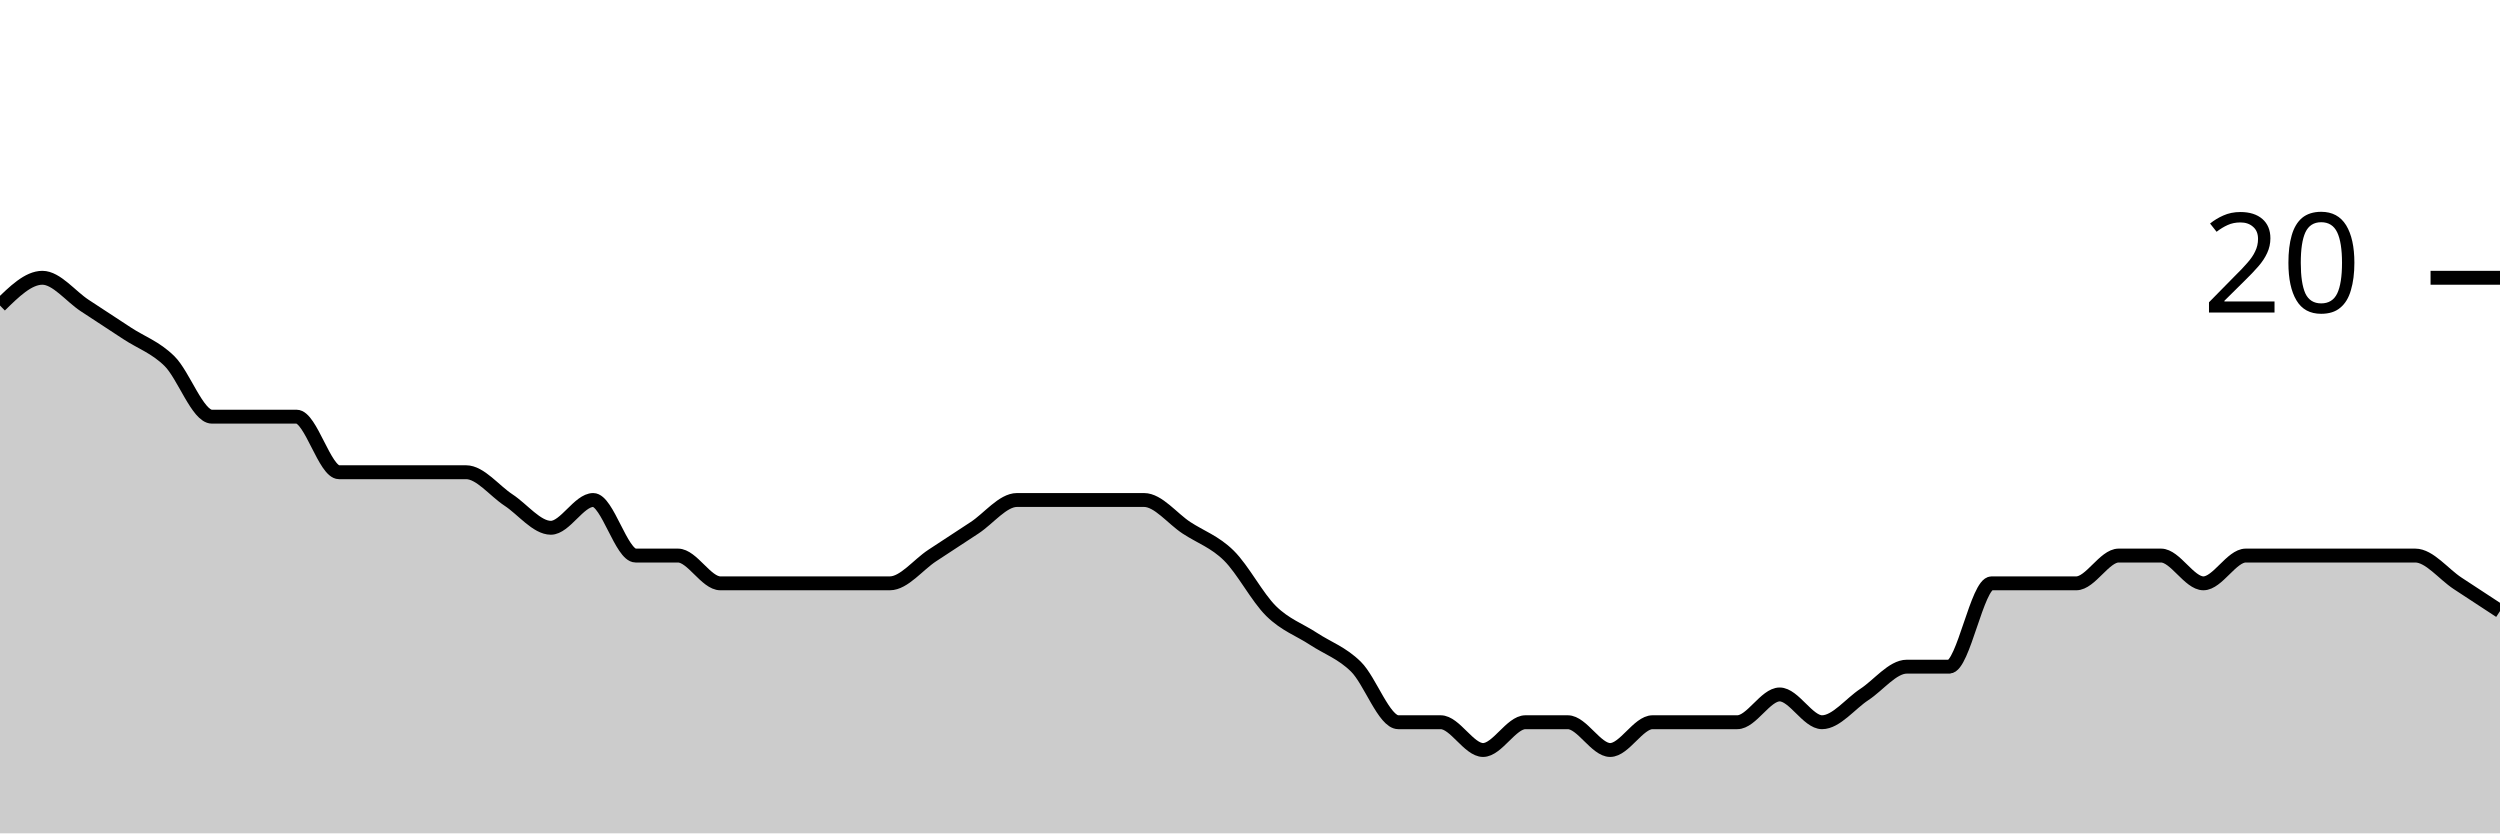
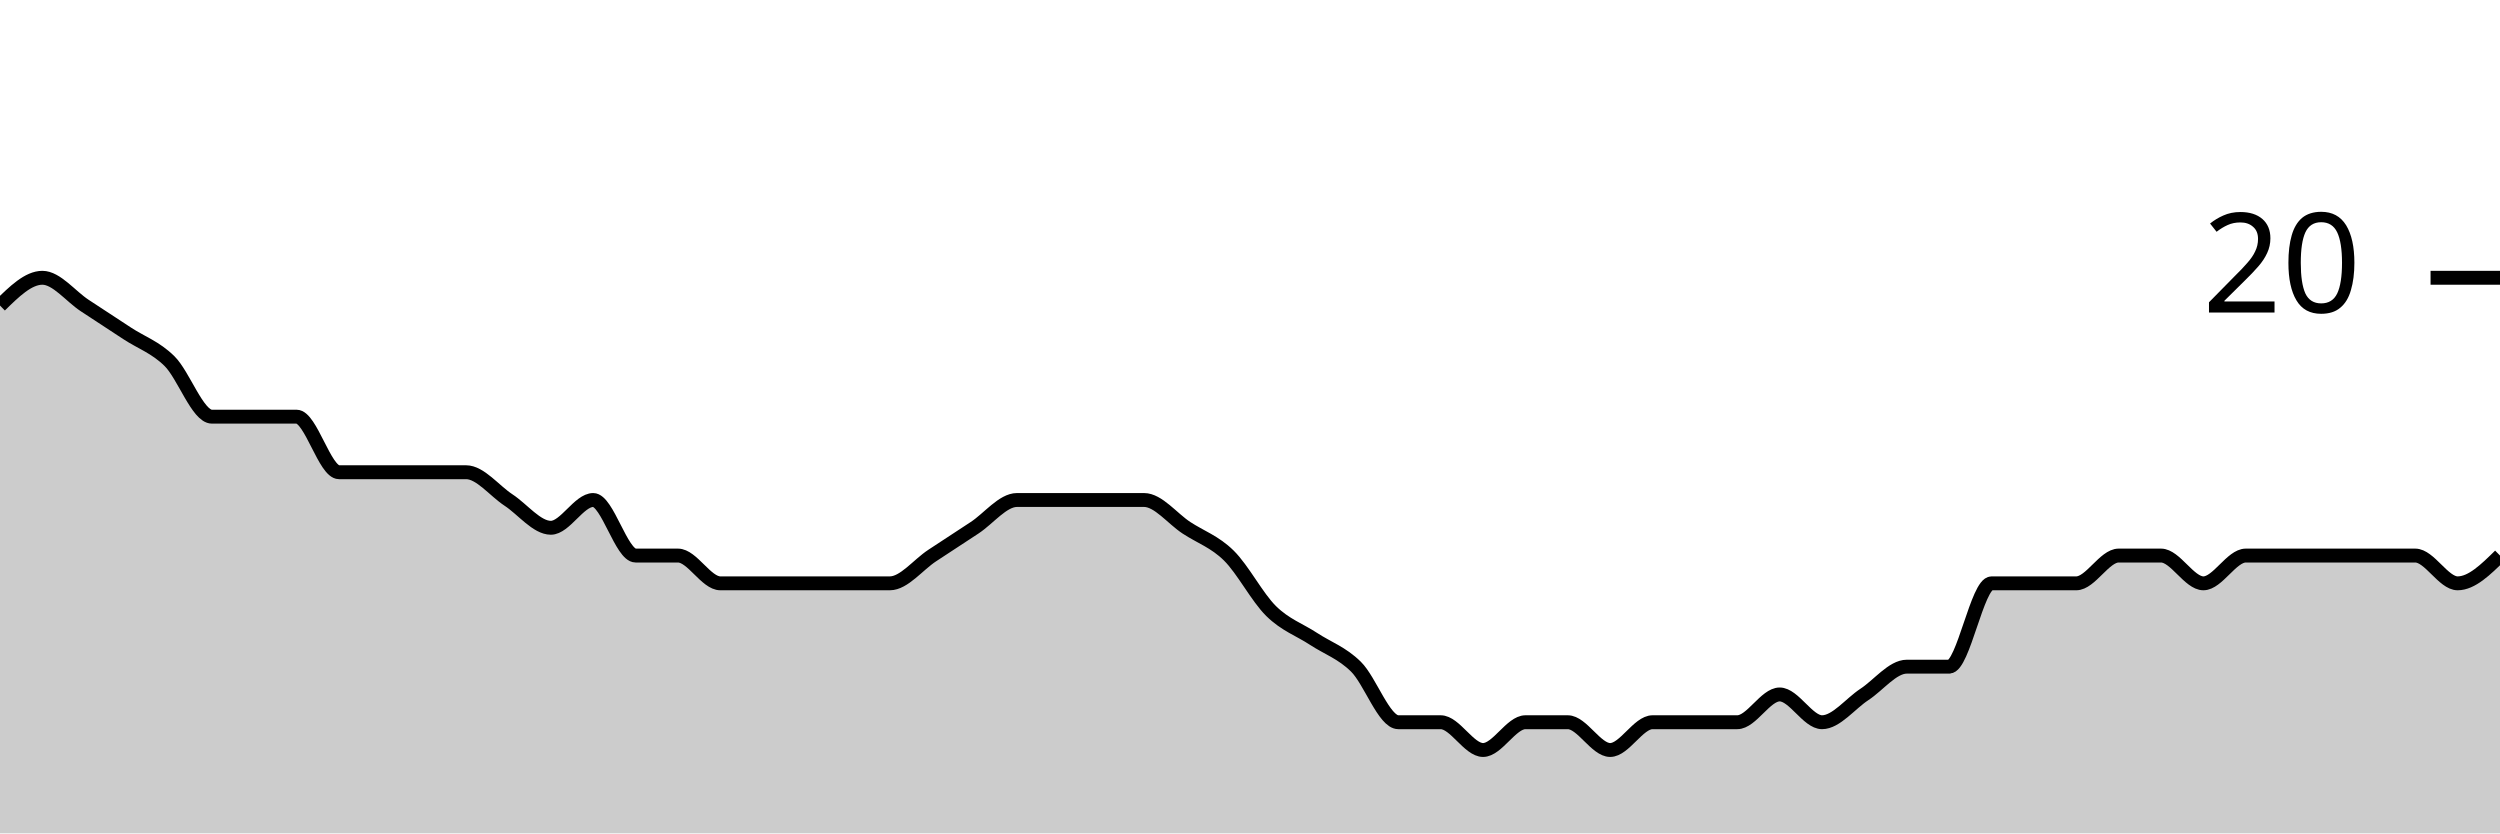
<svg xmlns="http://www.w3.org/2000/svg" viewBox="0 0 180 60">
  <g transform="translate(0,20)">
-     <path class="area" fill="rgba(0, 0, 0, 0.2)" d="M0,2C1.017,1,2.034,0,3.051,0C4.068,0,5.085,1.333,6.102,2C7.119,2.667,8.136,3.333,9.153,4C10.169,4.667,11.186,5,12.203,6C13.22,7,14.237,10,15.254,10C16.271,10,17.288,10,18.305,10C19.322,10,20.339,10,21.356,10C22.373,10,23.39,14,24.407,14C25.424,14,26.441,14,27.458,14C28.475,14,29.492,14,30.508,14C31.525,14,32.542,14,33.559,14C34.576,14,35.593,15.333,36.61,16C37.627,16.667,38.644,18,39.661,18C40.678,18,41.695,16,42.712,16C43.729,16,44.746,20,45.763,20C46.78,20,47.797,20,48.814,20C49.831,20,50.847,22,51.864,22C52.881,22,53.898,22,54.915,22C55.932,22,56.949,22,57.966,22C58.983,22,60,22,61.017,22C62.034,22,63.051,22,64.068,22C65.085,22,66.102,20.667,67.119,20C68.136,19.333,69.153,18.667,70.169,18C71.186,17.333,72.203,16,73.22,16C74.237,16,75.254,16,76.271,16C77.288,16,78.305,16,79.322,16C80.339,16,81.356,16,82.373,16C83.39,16,84.407,17.333,85.424,18C86.441,18.667,87.458,19,88.475,20C89.492,21,90.508,23,91.525,24C92.542,25,93.559,25.333,94.576,26C95.593,26.667,96.61,27,97.627,28C98.644,29,99.661,32,100.678,32C101.695,32,102.712,32,103.729,32C104.746,32,105.763,34,106.78,34C107.797,34,108.814,32,109.831,32C110.847,32,111.864,32,112.881,32C113.898,32,114.915,34,115.932,34C116.949,34,117.966,32,118.983,32C120,32,121.017,32,122.034,32C123.051,32,124.068,32,125.085,32C126.102,32,127.119,30,128.136,30C129.153,30,130.169,32,131.186,32C132.203,32,133.22,30.667,134.237,30C135.254,29.333,136.271,28,137.288,28C138.305,28,139.322,28,140.339,28C141.356,28,142.373,22,143.39,22C144.407,22,145.424,22,146.441,22C147.458,22,148.475,22,149.492,22C150.508,22,151.525,20,152.542,20C153.559,20,154.576,20,155.593,20C156.61,20,157.627,22,158.644,22C159.661,22,160.678,20,161.695,20C162.712,20,163.729,20,164.746,20C165.763,20,166.78,20,167.797,20C168.814,20,169.831,20,170.847,20C171.864,20,172.881,20,173.898,20C174.915,20,175.932,21.333,176.949,22C177.966,22.667,178.983,23.333,180,24L180,40C178.983,40,177.966,40,176.949,40C175.932,40,174.915,40,173.898,40C172.881,40,171.864,40,170.847,40C169.831,40,168.814,40,167.797,40C166.78,40,165.763,40,164.746,40C163.729,40,162.712,40,161.695,40C160.678,40,159.661,40,158.644,40C157.627,40,156.61,40,155.593,40C154.576,40,153.559,40,152.542,40C151.525,40,150.508,40,149.492,40C148.475,40,147.458,40,146.441,40C145.424,40,144.407,40,143.39,40C142.373,40,141.356,40,140.339,40C139.322,40,138.305,40,137.288,40C136.271,40,135.254,40,134.237,40C133.22,40,132.203,40,131.186,40C130.169,40,129.153,40,128.136,40C127.119,40,126.102,40,125.085,40C124.068,40,123.051,40,122.034,40C121.017,40,120,40,118.983,40C117.966,40,116.949,40,115.932,40C114.915,40,113.898,40,112.881,40C111.864,40,110.847,40,109.831,40C108.814,40,107.797,40,106.78,40C105.763,40,104.746,40,103.729,40C102.712,40,101.695,40,100.678,40C99.661,40,98.644,40,97.627,40C96.61,40,95.593,40,94.576,40C93.559,40,92.542,40,91.525,40C90.508,40,89.492,40,88.475,40C87.458,40,86.441,40,85.424,40C84.407,40,83.39,40,82.373,40C81.356,40,80.339,40,79.322,40C78.305,40,77.288,40,76.271,40C75.254,40,74.237,40,73.22,40C72.203,40,71.186,40,70.169,40C69.153,40,68.136,40,67.119,40C66.102,40,65.085,40,64.068,40C63.051,40,62.034,40,61.017,40C60,40,58.983,40,57.966,40C56.949,40,55.932,40,54.915,40C53.898,40,52.881,40,51.864,40C50.847,40,49.831,40,48.814,40C47.797,40,46.78,40,45.763,40C44.746,40,43.729,40,42.712,40C41.695,40,40.678,40,39.661,40C38.644,40,37.627,40,36.61,40C35.593,40,34.576,40,33.559,40C32.542,40,31.525,40,30.508,40C29.492,40,28.475,40,27.458,40C26.441,40,25.424,40,24.407,40C23.39,40,22.373,40,21.356,40C20.339,40,19.322,40,18.305,40C17.288,40,16.271,40,15.254,40C14.237,40,13.22,40,12.203,40C11.186,40,10.169,40,9.153,40C8.136,40,7.119,40,6.102,40C5.085,40,4.068,40,3.051,40C2.034,40,1.017,40,0,40Z" />
-     <path class="line" stroke="black" fill="none" d="M0,2C1.017,1,2.034,0,3.051,0C4.068,0,5.085,1.333,6.102,2C7.119,2.667,8.136,3.333,9.153,4C10.169,4.667,11.186,5,12.203,6C13.22,7,14.237,10,15.254,10C16.271,10,17.288,10,18.305,10C19.322,10,20.339,10,21.356,10C22.373,10,23.39,14,24.407,14C25.424,14,26.441,14,27.458,14C28.475,14,29.492,14,30.508,14C31.525,14,32.542,14,33.559,14C34.576,14,35.593,15.333,36.61,16C37.627,16.667,38.644,18,39.661,18C40.678,18,41.695,16,42.712,16C43.729,16,44.746,20,45.763,20C46.78,20,47.797,20,48.814,20C49.831,20,50.847,22,51.864,22C52.881,22,53.898,22,54.915,22C55.932,22,56.949,22,57.966,22C58.983,22,60,22,61.017,22C62.034,22,63.051,22,64.068,22C65.085,22,66.102,20.667,67.119,20C68.136,19.333,69.153,18.667,70.169,18C71.186,17.333,72.203,16,73.22,16C74.237,16,75.254,16,76.271,16C77.288,16,78.305,16,79.322,16C80.339,16,81.356,16,82.373,16C83.39,16,84.407,17.333,85.424,18C86.441,18.667,87.458,19,88.475,20C89.492,21,90.508,23,91.525,24C92.542,25,93.559,25.333,94.576,26C95.593,26.667,96.61,27,97.627,28C98.644,29,99.661,32,100.678,32C101.695,32,102.712,32,103.729,32C104.746,32,105.763,34,106.78,34C107.797,34,108.814,32,109.831,32C110.847,32,111.864,32,112.881,32C113.898,32,114.915,34,115.932,34C116.949,34,117.966,32,118.983,32C120,32,121.017,32,122.034,32C123.051,32,124.068,32,125.085,32C126.102,32,127.119,30,128.136,30C129.153,30,130.169,32,131.186,32C132.203,32,133.22,30.667,134.237,30C135.254,29.333,136.271,28,137.288,28C138.305,28,139.322,28,140.339,28C141.356,28,142.373,22,143.39,22C144.407,22,145.424,22,146.441,22C147.458,22,148.475,22,149.492,22C150.508,22,151.525,20,152.542,20C153.559,20,154.576,20,155.593,20C156.61,20,157.627,22,158.644,22C159.661,22,160.678,20,161.695,20C162.712,20,163.729,20,164.746,20C165.763,20,166.78,20,167.797,20C168.814,20,169.831,20,170.847,20C171.864,20,172.881,20,173.898,20C174.915,20,175.932,21.333,176.949,22C177.966,22.667,178.983,23.333,180,24" />
+     <path class="area" fill="rgba(0, 0, 0, 0.2)" d="M0,2C1.017,1,2.034,0,3.051,0C4.068,0,5.085,1.333,6.102,2C7.119,2.667,8.136,3.333,9.153,4C10.169,4.667,11.186,5,12.203,6C13.22,7,14.237,10,15.254,10C16.271,10,17.288,10,18.305,10C19.322,10,20.339,10,21.356,10C22.373,10,23.39,14,24.407,14C25.424,14,26.441,14,27.458,14C28.475,14,29.492,14,30.508,14C31.525,14,32.542,14,33.559,14C34.576,14,35.593,15.333,36.61,16C37.627,16.667,38.644,18,39.661,18C40.678,18,41.695,16,42.712,16C43.729,16,44.746,20,45.763,20C46.78,20,47.797,20,48.814,20C49.831,20,50.847,22,51.864,22C52.881,22,53.898,22,54.915,22C55.932,22,56.949,22,57.966,22C58.983,22,60,22,61.017,22C62.034,22,63.051,22,64.068,22C65.085,22,66.102,20.667,67.119,20C68.136,19.333,69.153,18.667,70.169,18C71.186,17.333,72.203,16,73.22,16C74.237,16,75.254,16,76.271,16C77.288,16,78.305,16,79.322,16C80.339,16,81.356,16,82.373,16C83.39,16,84.407,17.333,85.424,18C86.441,18.667,87.458,19,88.475,20C89.492,21,90.508,23,91.525,24C92.542,25,93.559,25.333,94.576,26C95.593,26.667,96.61,27,97.627,28C98.644,29,99.661,32,100.678,32C101.695,32,102.712,32,103.729,32C104.746,32,105.763,34,106.78,34C107.797,34,108.814,32,109.831,32C110.847,32,111.864,32,112.881,32C113.898,32,114.915,34,115.932,34C116.949,34,117.966,32,118.983,32C120,32,121.017,32,122.034,32C123.051,32,124.068,32,125.085,32C126.102,32,127.119,30,128.136,30C129.153,30,130.169,32,131.186,32C132.203,32,133.22,30.667,134.237,30C135.254,29.333,136.271,28,137.288,28C138.305,28,139.322,28,140.339,28C141.356,28,142.373,22,143.39,22C144.407,22,145.424,22,146.441,22C147.458,22,148.475,22,149.492,22C150.508,22,151.525,20,152.542,20C153.559,20,154.576,20,155.593,20C156.61,20,157.627,22,158.644,22C159.661,22,160.678,20,161.695,20C162.712,20,163.729,20,164.746,20C165.763,20,166.78,20,167.797,20C168.814,20,169.831,20,170.847,20C171.864,20,172.881,20,173.898,20C174.915,20,175.932,22,176.949,22C177.966,22,178.983,21,180,20L180,40C178.983,40,177.966,40,176.949,40C175.932,40,174.915,40,173.898,40C172.881,40,171.864,40,170.847,40C169.831,40,168.814,40,167.797,40C166.78,40,165.763,40,164.746,40C163.729,40,162.712,40,161.695,40C160.678,40,159.661,40,158.644,40C157.627,40,156.61,40,155.593,40C154.576,40,153.559,40,152.542,40C151.525,40,150.508,40,149.492,40C148.475,40,147.458,40,146.441,40C145.424,40,144.407,40,143.39,40C142.373,40,141.356,40,140.339,40C139.322,40,138.305,40,137.288,40C136.271,40,135.254,40,134.237,40C133.22,40,132.203,40,131.186,40C130.169,40,129.153,40,128.136,40C127.119,40,126.102,40,125.085,40C124.068,40,123.051,40,122.034,40C121.017,40,120,40,118.983,40C117.966,40,116.949,40,115.932,40C114.915,40,113.898,40,112.881,40C111.864,40,110.847,40,109.831,40C108.814,40,107.797,40,106.78,40C105.763,40,104.746,40,103.729,40C102.712,40,101.695,40,100.678,40C99.661,40,98.644,40,97.627,40C96.61,40,95.593,40,94.576,40C93.559,40,92.542,40,91.525,40C90.508,40,89.492,40,88.475,40C87.458,40,86.441,40,85.424,40C84.407,40,83.39,40,82.373,40C81.356,40,80.339,40,79.322,40C78.305,40,77.288,40,76.271,40C75.254,40,74.237,40,73.22,40C72.203,40,71.186,40,70.169,40C69.153,40,68.136,40,67.119,40C66.102,40,65.085,40,64.068,40C63.051,40,62.034,40,61.017,40C60,40,58.983,40,57.966,40C56.949,40,55.932,40,54.915,40C53.898,40,52.881,40,51.864,40C50.847,40,49.831,40,48.814,40C47.797,40,46.78,40,45.763,40C44.746,40,43.729,40,42.712,40C41.695,40,40.678,40,39.661,40C38.644,40,37.627,40,36.61,40C35.593,40,34.576,40,33.559,40C32.542,40,31.525,40,30.508,40C29.492,40,28.475,40,27.458,40C26.441,40,25.424,40,24.407,40C23.39,40,22.373,40,21.356,40C20.339,40,19.322,40,18.305,40C17.288,40,16.271,40,15.254,40C14.237,40,13.22,40,12.203,40C11.186,40,10.169,40,9.153,40C8.136,40,7.119,40,6.102,40C5.085,40,4.068,40,3.051,40C2.034,40,1.017,40,0,40Z" />
+     <path class="line" stroke="black" fill="none" d="M0,2C1.017,1,2.034,0,3.051,0C4.068,0,5.085,1.333,6.102,2C7.119,2.667,8.136,3.333,9.153,4C10.169,4.667,11.186,5,12.203,6C13.22,7,14.237,10,15.254,10C16.271,10,17.288,10,18.305,10C19.322,10,20.339,10,21.356,10C22.373,10,23.39,14,24.407,14C25.424,14,26.441,14,27.458,14C28.475,14,29.492,14,30.508,14C31.525,14,32.542,14,33.559,14C34.576,14,35.593,15.333,36.61,16C37.627,16.667,38.644,18,39.661,18C40.678,18,41.695,16,42.712,16C43.729,16,44.746,20,45.763,20C46.78,20,47.797,20,48.814,20C49.831,20,50.847,22,51.864,22C52.881,22,53.898,22,54.915,22C55.932,22,56.949,22,57.966,22C58.983,22,60,22,61.017,22C62.034,22,63.051,22,64.068,22C65.085,22,66.102,20.667,67.119,20C68.136,19.333,69.153,18.667,70.169,18C71.186,17.333,72.203,16,73.22,16C74.237,16,75.254,16,76.271,16C77.288,16,78.305,16,79.322,16C80.339,16,81.356,16,82.373,16C83.39,16,84.407,17.333,85.424,18C86.441,18.667,87.458,19,88.475,20C89.492,21,90.508,23,91.525,24C92.542,25,93.559,25.333,94.576,26C95.593,26.667,96.61,27,97.627,28C98.644,29,99.661,32,100.678,32C101.695,32,102.712,32,103.729,32C104.746,32,105.763,34,106.78,34C107.797,34,108.814,32,109.831,32C110.847,32,111.864,32,112.881,32C113.898,32,114.915,34,115.932,34C116.949,34,117.966,32,118.983,32C120,32,121.017,32,122.034,32C123.051,32,124.068,32,125.085,32C126.102,32,127.119,30,128.136,30C129.153,30,130.169,32,131.186,32C132.203,32,133.22,30.667,134.237,30C135.254,29.333,136.271,28,137.288,28C138.305,28,139.322,28,140.339,28C141.356,28,142.373,22,143.39,22C144.407,22,145.424,22,146.441,22C147.458,22,148.475,22,149.492,22C150.508,22,151.525,20,152.542,20C153.559,20,154.576,20,155.593,20C156.61,20,157.627,22,158.644,22C159.661,22,160.678,20,161.695,20C162.712,20,163.729,20,164.746,20C165.763,20,166.78,20,167.797,20C168.814,20,169.831,20,170.847,20C171.864,20,172.881,20,173.898,20C174.915,20,175.932,22,176.949,22C177.966,22,178.983,21,180,20" />
    <path class="axis-ceiling" stroke-width="1" stroke="black" fill="none" d="M175,0L180,0" />
    <text class="axis-ceiling-label" font-family="sans-serif" text-anchor="end" font-size="10px" x="170" y="2.5">20</text>
  </g>
</svg>
